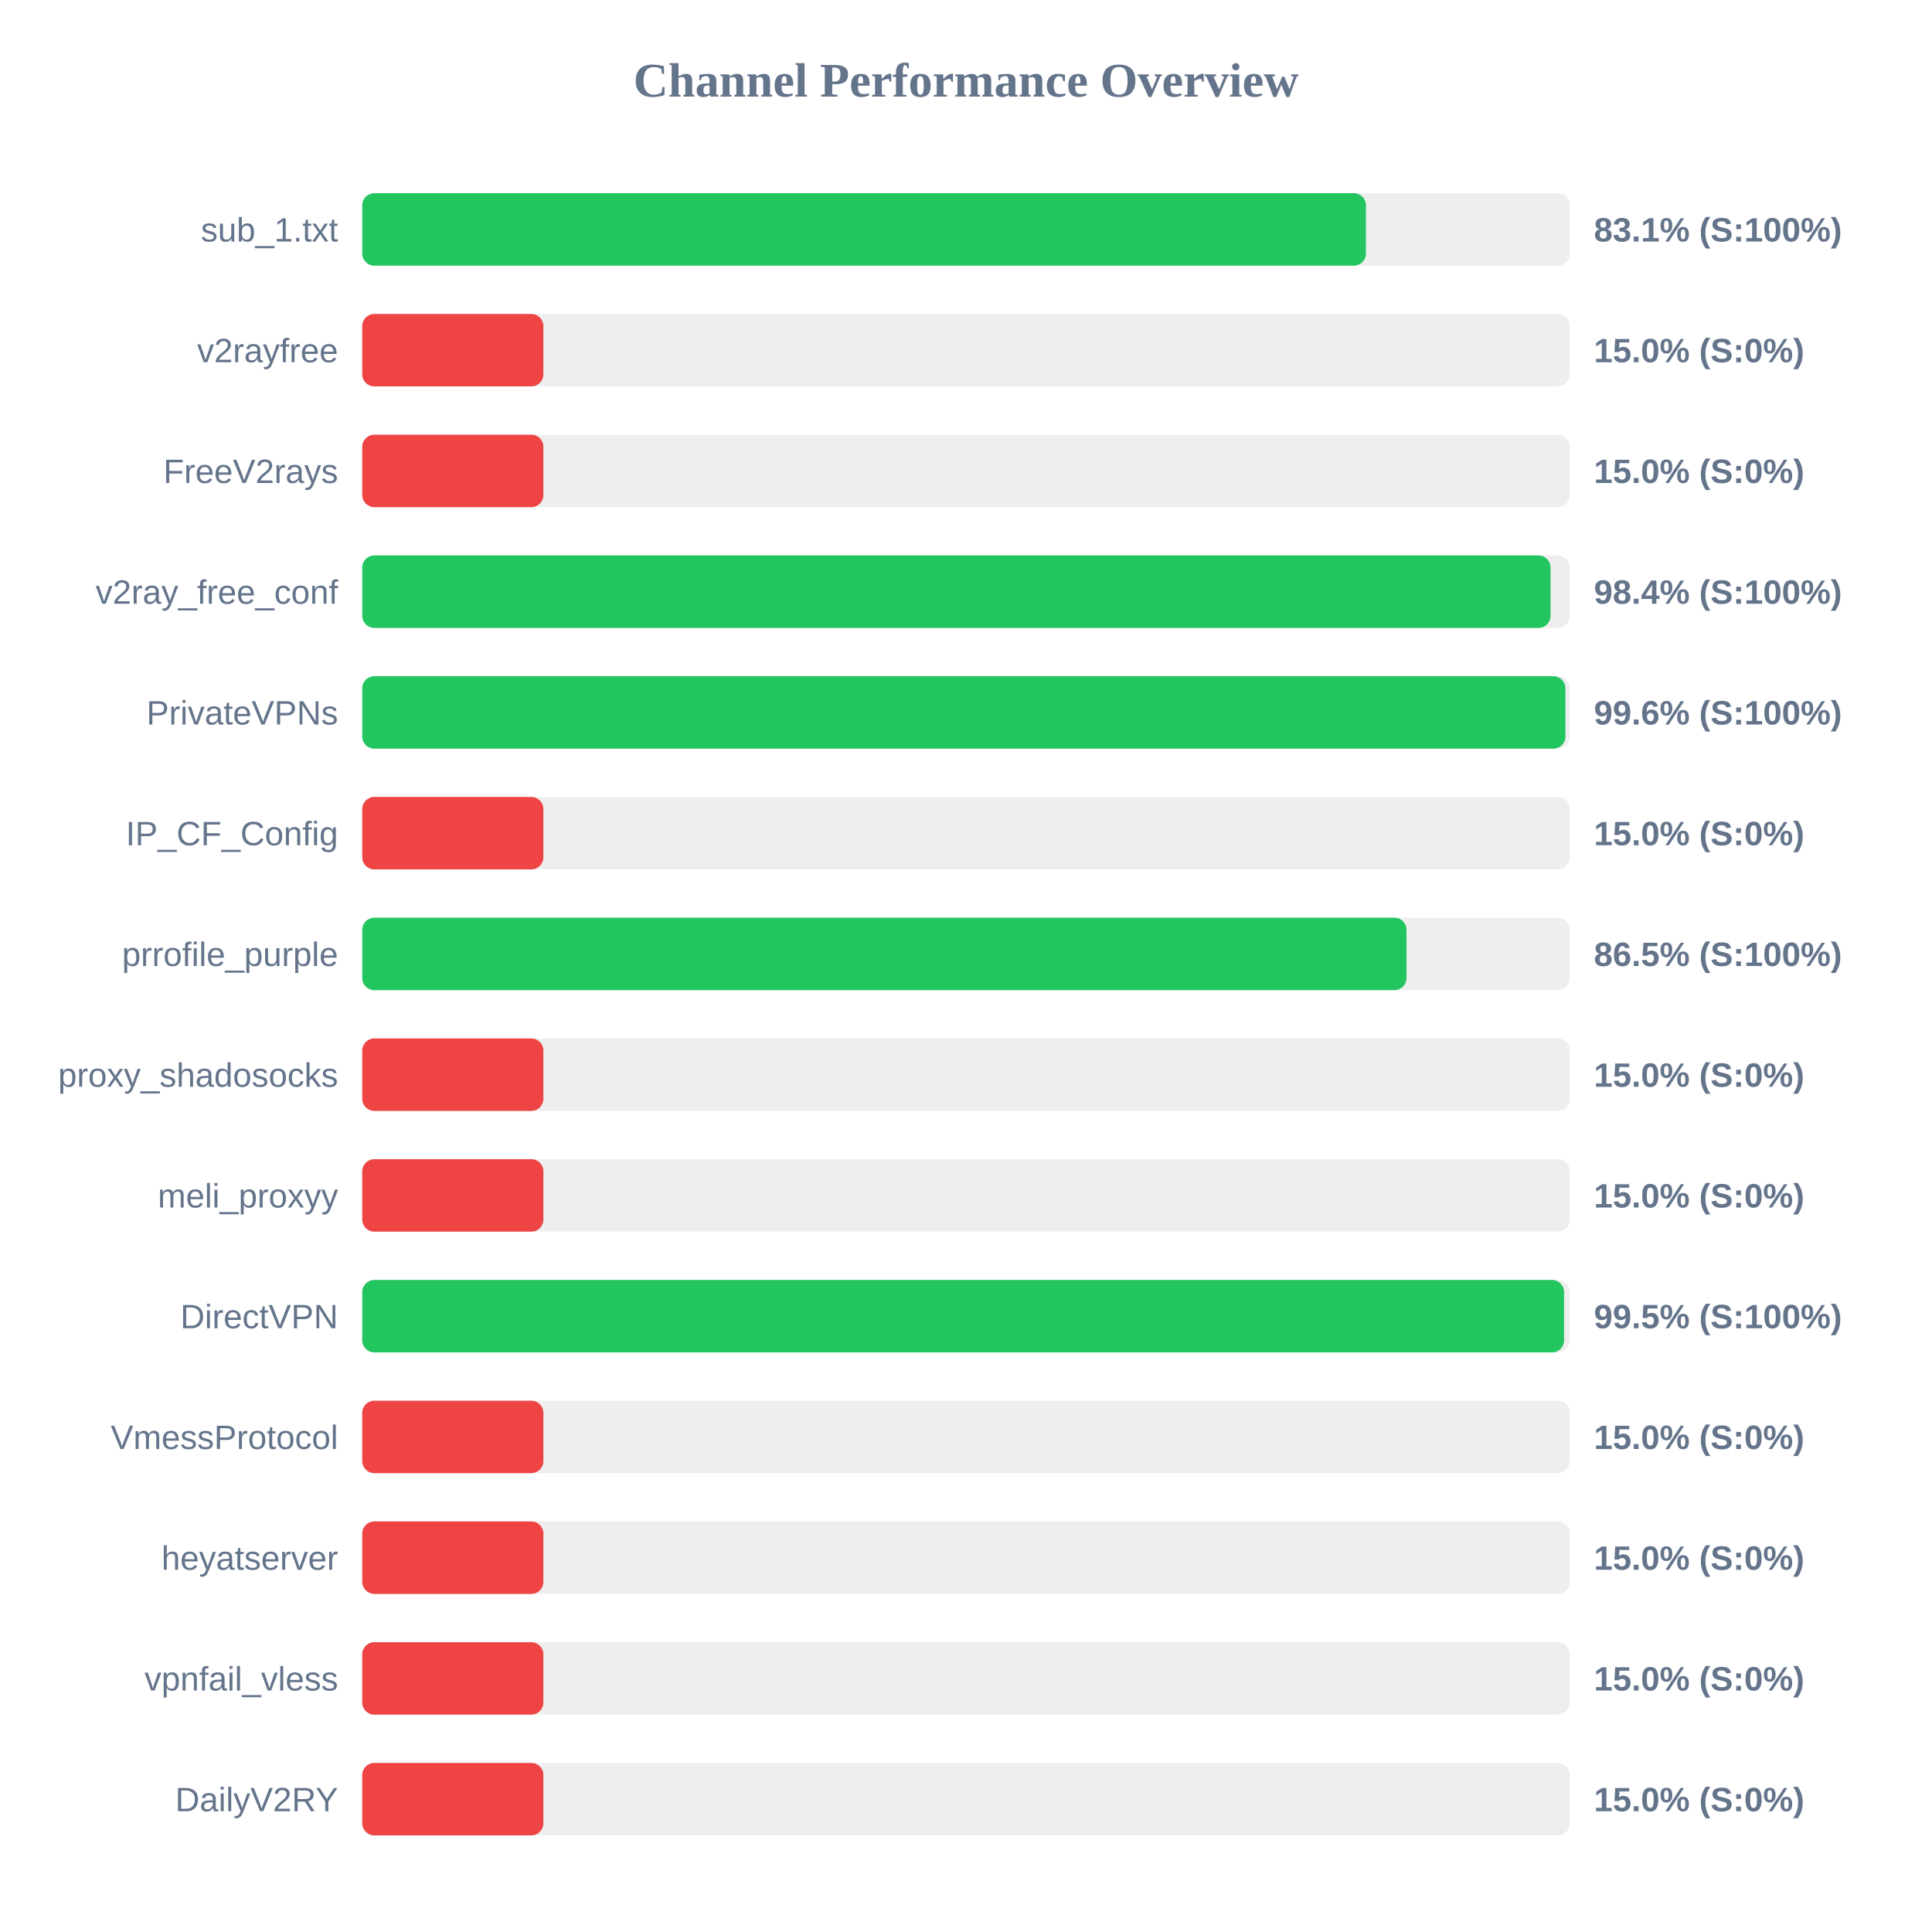
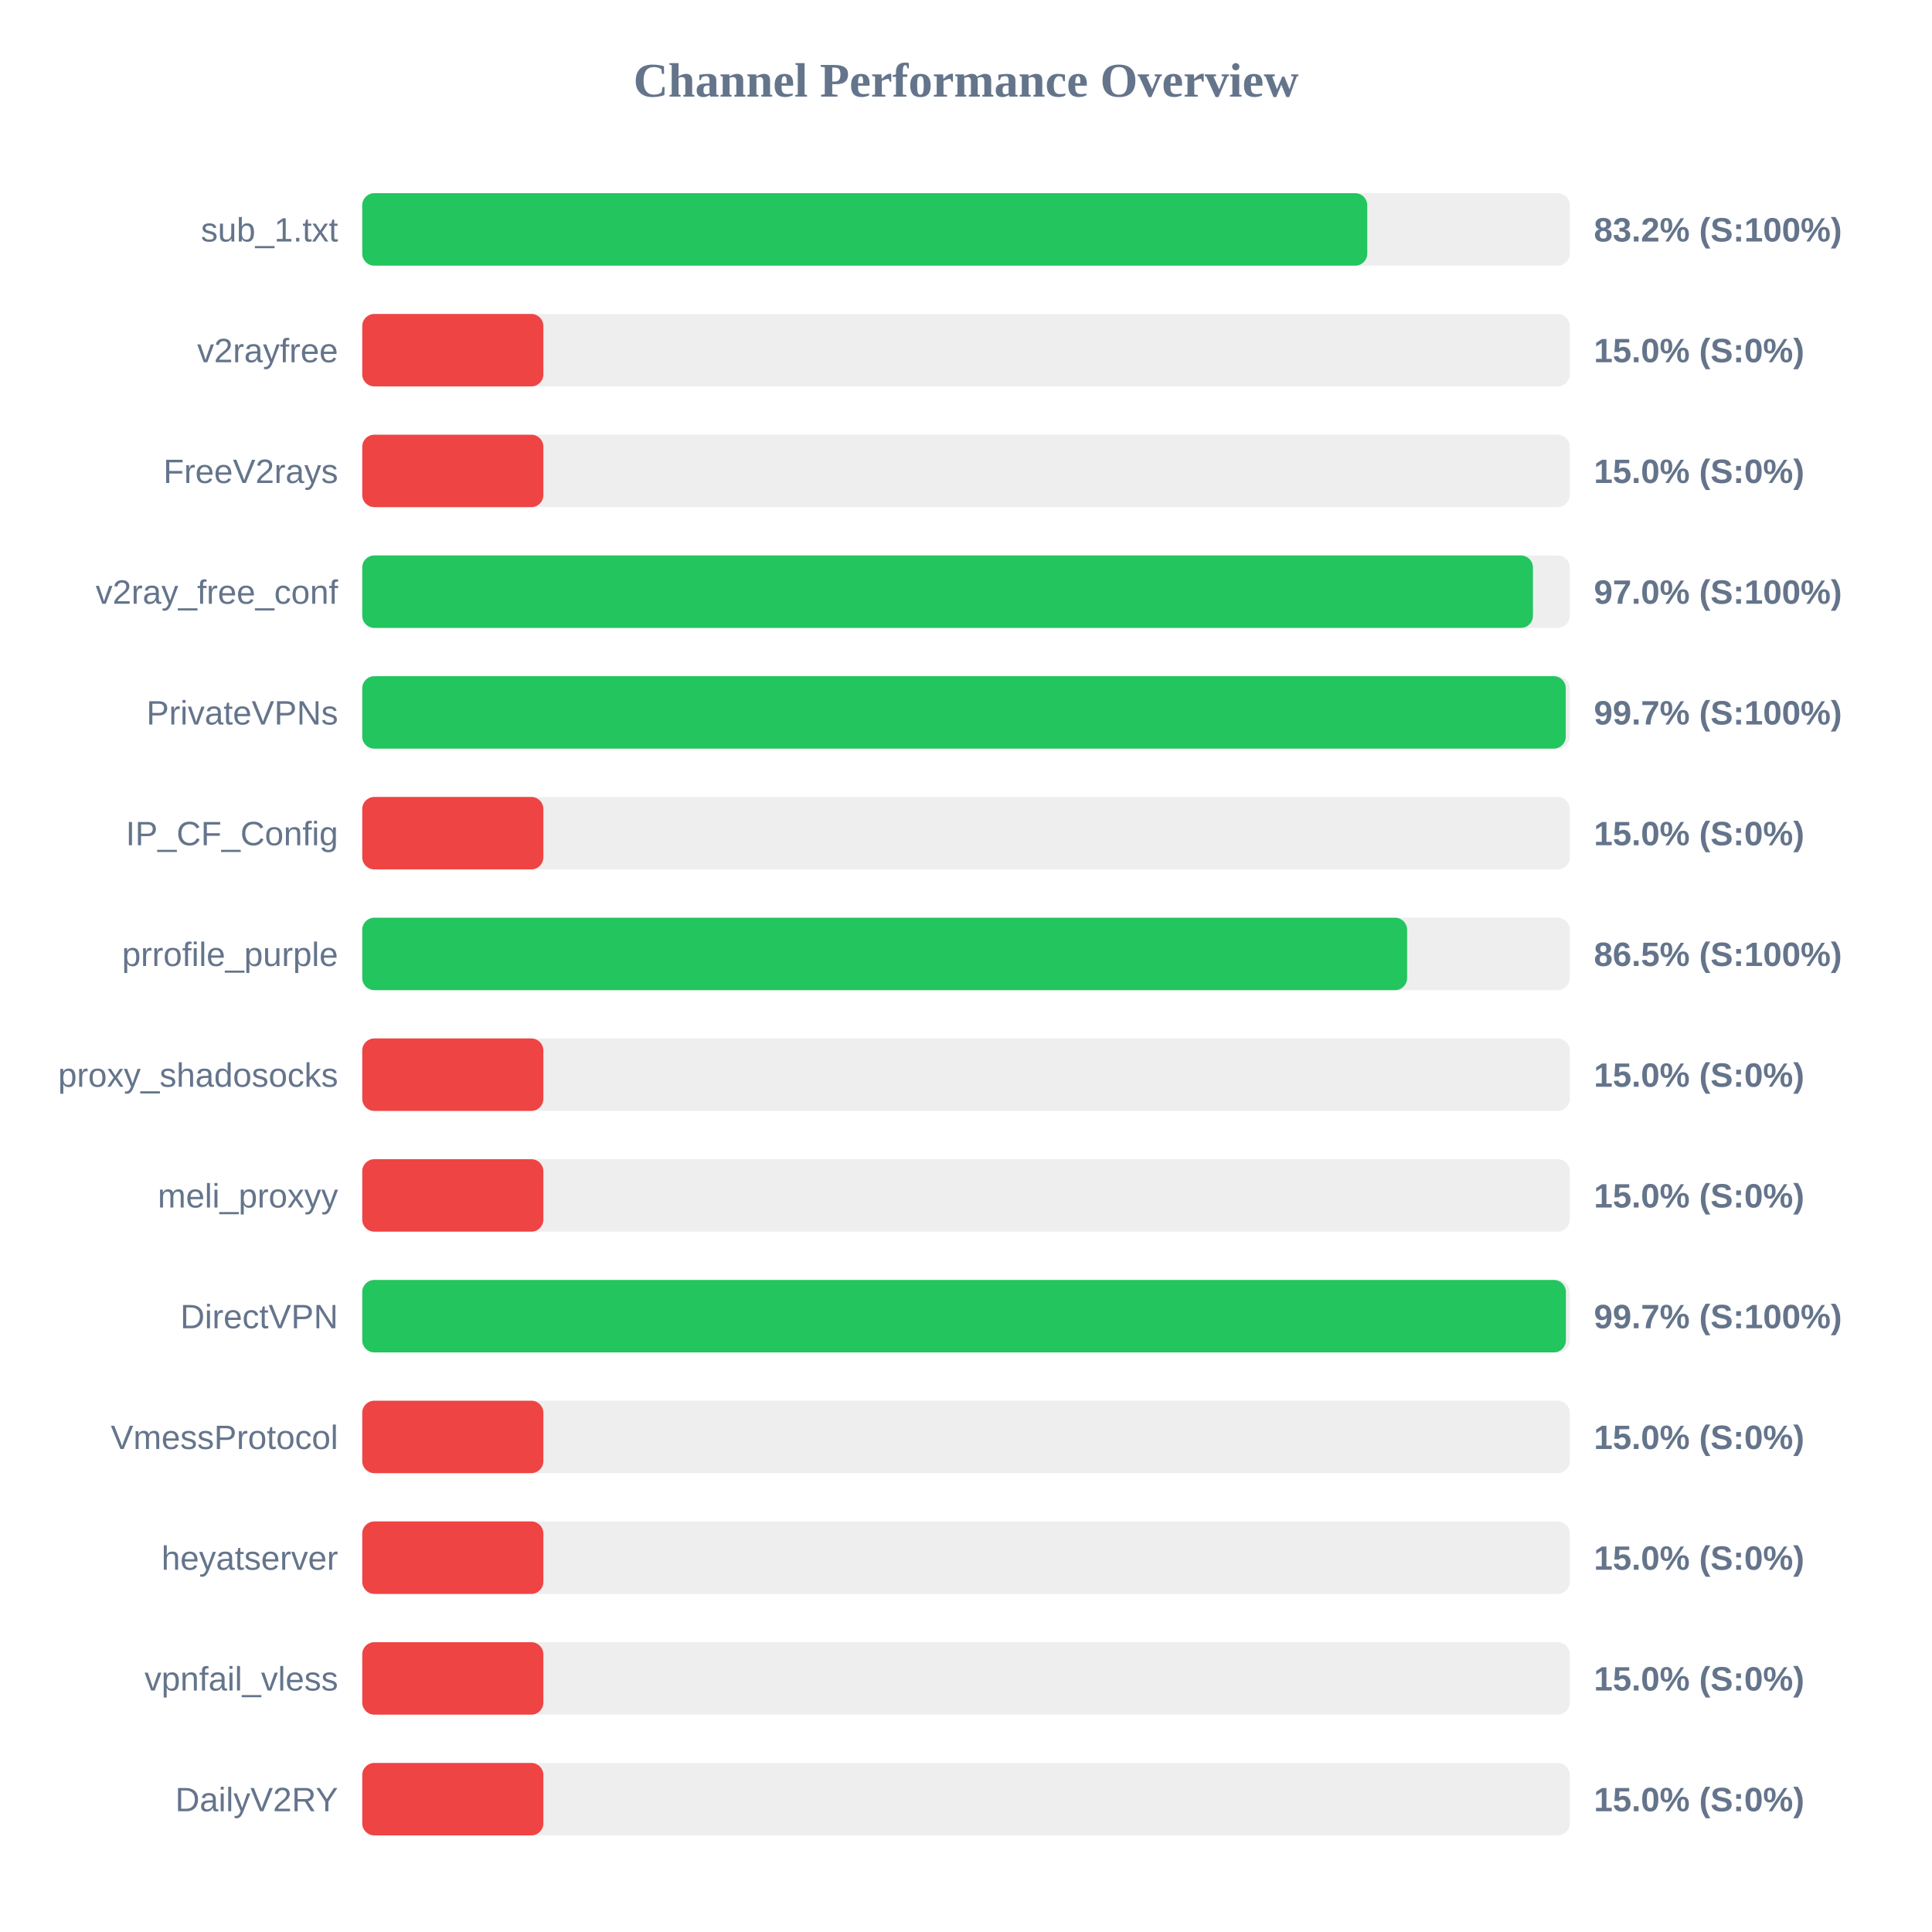
<svg xmlns="http://www.w3.org/2000/svg" width="800" height="800" version="1.1">
  <style>
        .row { font: 14px Arial; fill: #64748b; }
        .score { font: bold 14px Arial; fill: #64748b; }
    </style>
  <text x="400" y="40" text-anchor="middle" font-size="20px" font-weight="bold" fill="#64748b">Channel Performance Overview</text>
  <rect x="150" y="80" width="500" height="30" fill="#eee" rx="5" />
-   <rect x="150" y="80" width="415.6" height="30" fill="#22c55e" rx="5" />
+   <rect x="150" y="80" width="416.15" height="30" fill="#22c55e" rx="5" />
  <text x="140" y="100" text-anchor="end" class="row">sub_1.txt</text>
-   <text x="660" y="100" text-anchor="start" class="score">83.1% (S:100%)</text>
+   <text x="660" y="100" text-anchor="start" class="score">83.2% (S:100%)</text>
  <rect x="150" y="130" width="500" height="30" fill="#eee" rx="5" />
  <rect x="150" y="130" width="75.0" height="30" fill="#ef4444" rx="5" />
  <text x="140" y="150" text-anchor="end" class="row">v2rayfree</text>
  <text x="660" y="150" text-anchor="start" class="score">15.0% (S:0%)</text>
  <rect x="150" y="180" width="500" height="30" fill="#eee" rx="5" />
  <rect x="150" y="180" width="75.0" height="30" fill="#ef4444" rx="5" />
  <text x="140" y="200" text-anchor="end" class="row">FreeV2rays</text>
  <text x="660" y="200" text-anchor="start" class="score">15.0% (S:0%)</text>
  <rect x="150" y="230" width="500" height="30" fill="#eee" rx="5" />
-   <rect x="150" y="230" width="492.05" height="30" fill="#22c55e" rx="5" />
+   <rect x="150" y="230" width="484.75" height="30" fill="#22c55e" rx="5" />
  <text x="140" y="250" text-anchor="end" class="row">v2ray_free_conf</text>
-   <text x="660" y="250" text-anchor="start" class="score">98.4% (S:100%)</text>
+   <text x="660" y="250" text-anchor="start" class="score">97.0% (S:100%)</text>
  <rect x="150" y="280" width="500" height="30" fill="#eee" rx="5" />
-   <rect x="150" y="280" width="498.2" height="30" fill="#22c55e" rx="5" />
+   <rect x="150" y="280" width="498.35" height="30" fill="#22c55e" rx="5" />
  <text x="140" y="300" text-anchor="end" class="row">PrivateVPNs</text>
-   <text x="660" y="300" text-anchor="start" class="score">99.6% (S:100%)</text>
+   <text x="660" y="300" text-anchor="start" class="score">99.7% (S:100%)</text>
  <rect x="150" y="330" width="500" height="30" fill="#eee" rx="5" />
  <rect x="150" y="330" width="75.0" height="30" fill="#ef4444" rx="5" />
  <text x="140" y="350" text-anchor="end" class="row">IP_CF_Config</text>
  <text x="660" y="350" text-anchor="start" class="score">15.0% (S:0%)</text>
  <rect x="150" y="380" width="500" height="30" fill="#eee" rx="5" />
-   <rect x="150" y="380" width="432.4" height="30" fill="#22c55e" rx="5" />
+   <rect x="150" y="380" width="432.65" height="30" fill="#22c55e" rx="5" />
  <text x="140" y="400" text-anchor="end" class="row">prrofile_purple</text>
  <text x="660" y="400" text-anchor="start" class="score">86.5% (S:100%)</text>
  <rect x="150" y="430" width="500" height="30" fill="#eee" rx="5" />
  <rect x="150" y="430" width="75.0" height="30" fill="#ef4444" rx="5" />
  <text x="140" y="450" text-anchor="end" class="row">proxy_shadosocks</text>
  <text x="660" y="450" text-anchor="start" class="score">15.0% (S:0%)</text>
  <rect x="150" y="480" width="500" height="30" fill="#eee" rx="5" />
  <rect x="150" y="480" width="75.0" height="30" fill="#ef4444" rx="5" />
  <text x="140" y="500" text-anchor="end" class="row">meli_proxyy</text>
  <text x="660" y="500" text-anchor="start" class="score">15.0% (S:0%)</text>
  <rect x="150" y="530" width="500" height="30" fill="#eee" rx="5" />
-   <rect x="150" y="530" width="497.65" height="30" fill="#22c55e" rx="5" />
+   <rect x="150" y="530" width="498.4" height="30" fill="#22c55e" rx="5" />
  <text x="140" y="550" text-anchor="end" class="row">DirectVPN</text>
-   <text x="660" y="550" text-anchor="start" class="score">99.5% (S:100%)</text>
+   <text x="660" y="550" text-anchor="start" class="score">99.7% (S:100%)</text>
  <rect x="150" y="580" width="500" height="30" fill="#eee" rx="5" />
  <rect x="150" y="580" width="75.0" height="30" fill="#ef4444" rx="5" />
  <text x="140" y="600" text-anchor="end" class="row">VmessProtocol</text>
  <text x="660" y="600" text-anchor="start" class="score">15.0% (S:0%)</text>
  <rect x="150" y="630" width="500" height="30" fill="#eee" rx="5" />
  <rect x="150" y="630" width="75.0" height="30" fill="#ef4444" rx="5" />
  <text x="140" y="650" text-anchor="end" class="row">heyatserver</text>
  <text x="660" y="650" text-anchor="start" class="score">15.0% (S:0%)</text>
  <rect x="150" y="680" width="500" height="30" fill="#eee" rx="5" />
  <rect x="150" y="680" width="75.0" height="30" fill="#ef4444" rx="5" />
  <text x="140" y="700" text-anchor="end" class="row">vpnfail_vless</text>
  <text x="660" y="700" text-anchor="start" class="score">15.0% (S:0%)</text>
  <rect x="150" y="730" width="500" height="30" fill="#eee" rx="5" />
  <rect x="150" y="730" width="75.0" height="30" fill="#ef4444" rx="5" />
  <text x="140" y="750" text-anchor="end" class="row">DailyV2RY</text>
  <text x="660" y="750" text-anchor="start" class="score">15.0% (S:0%)</text>
</svg>
